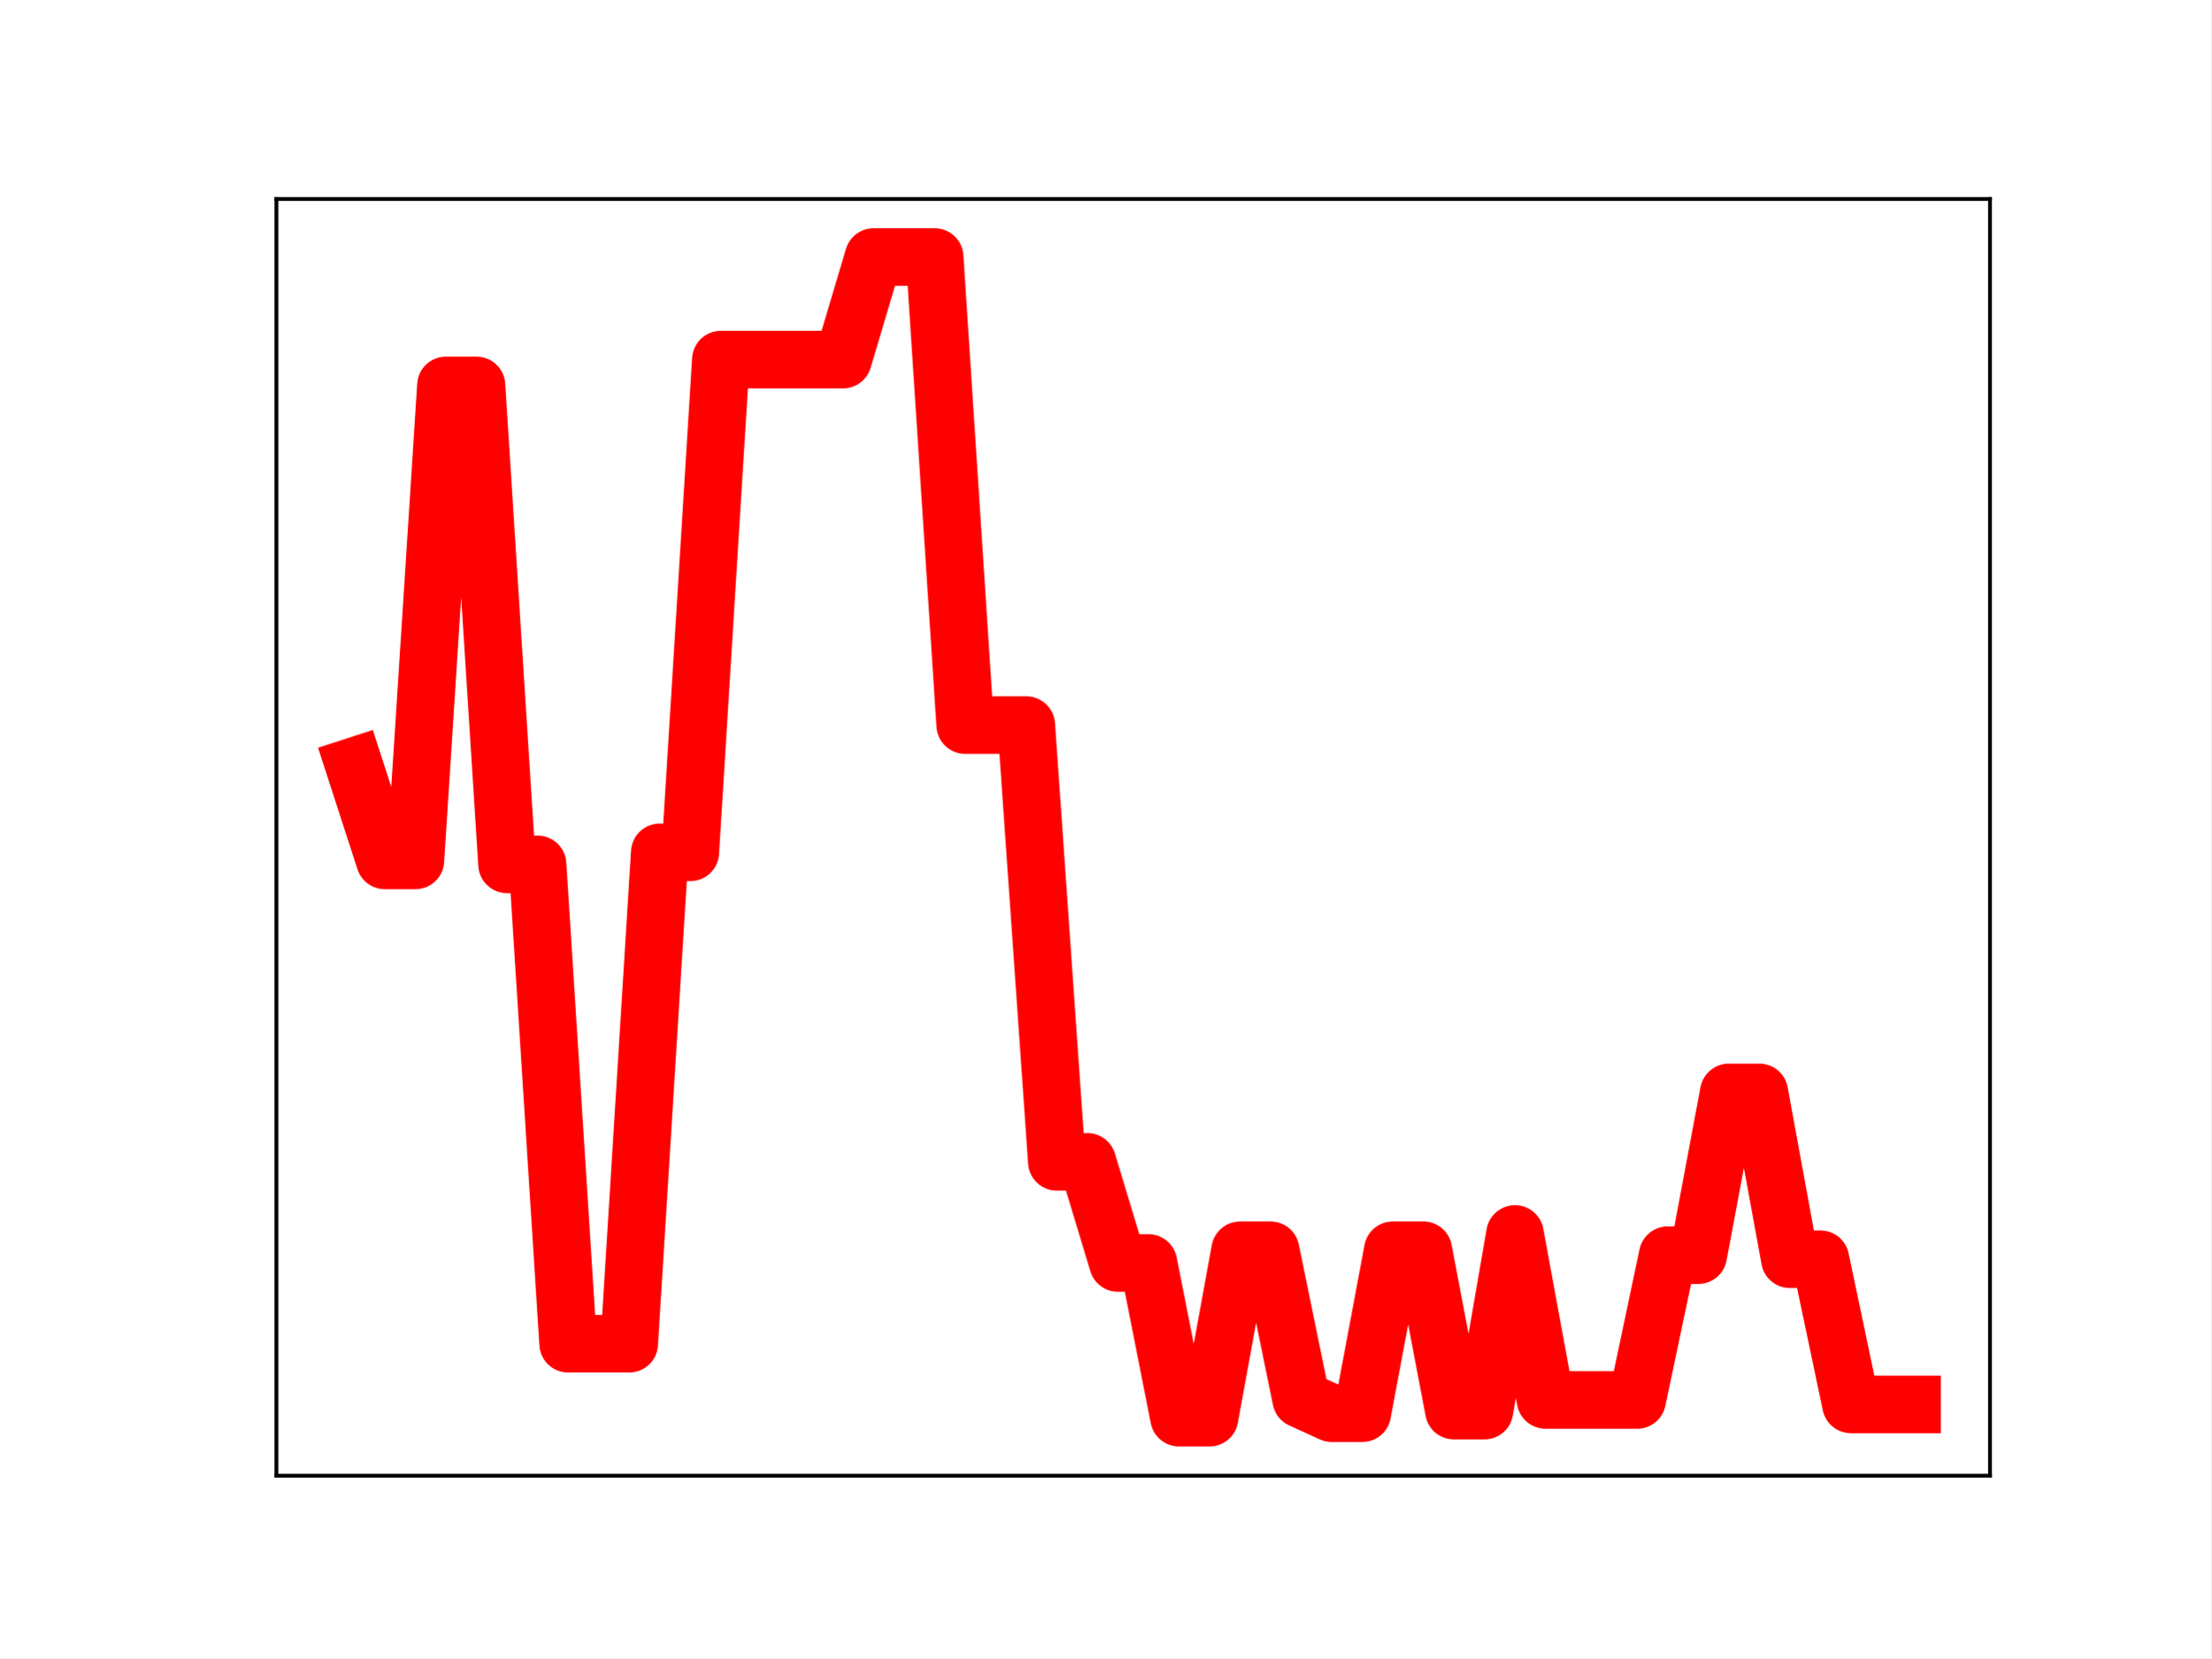
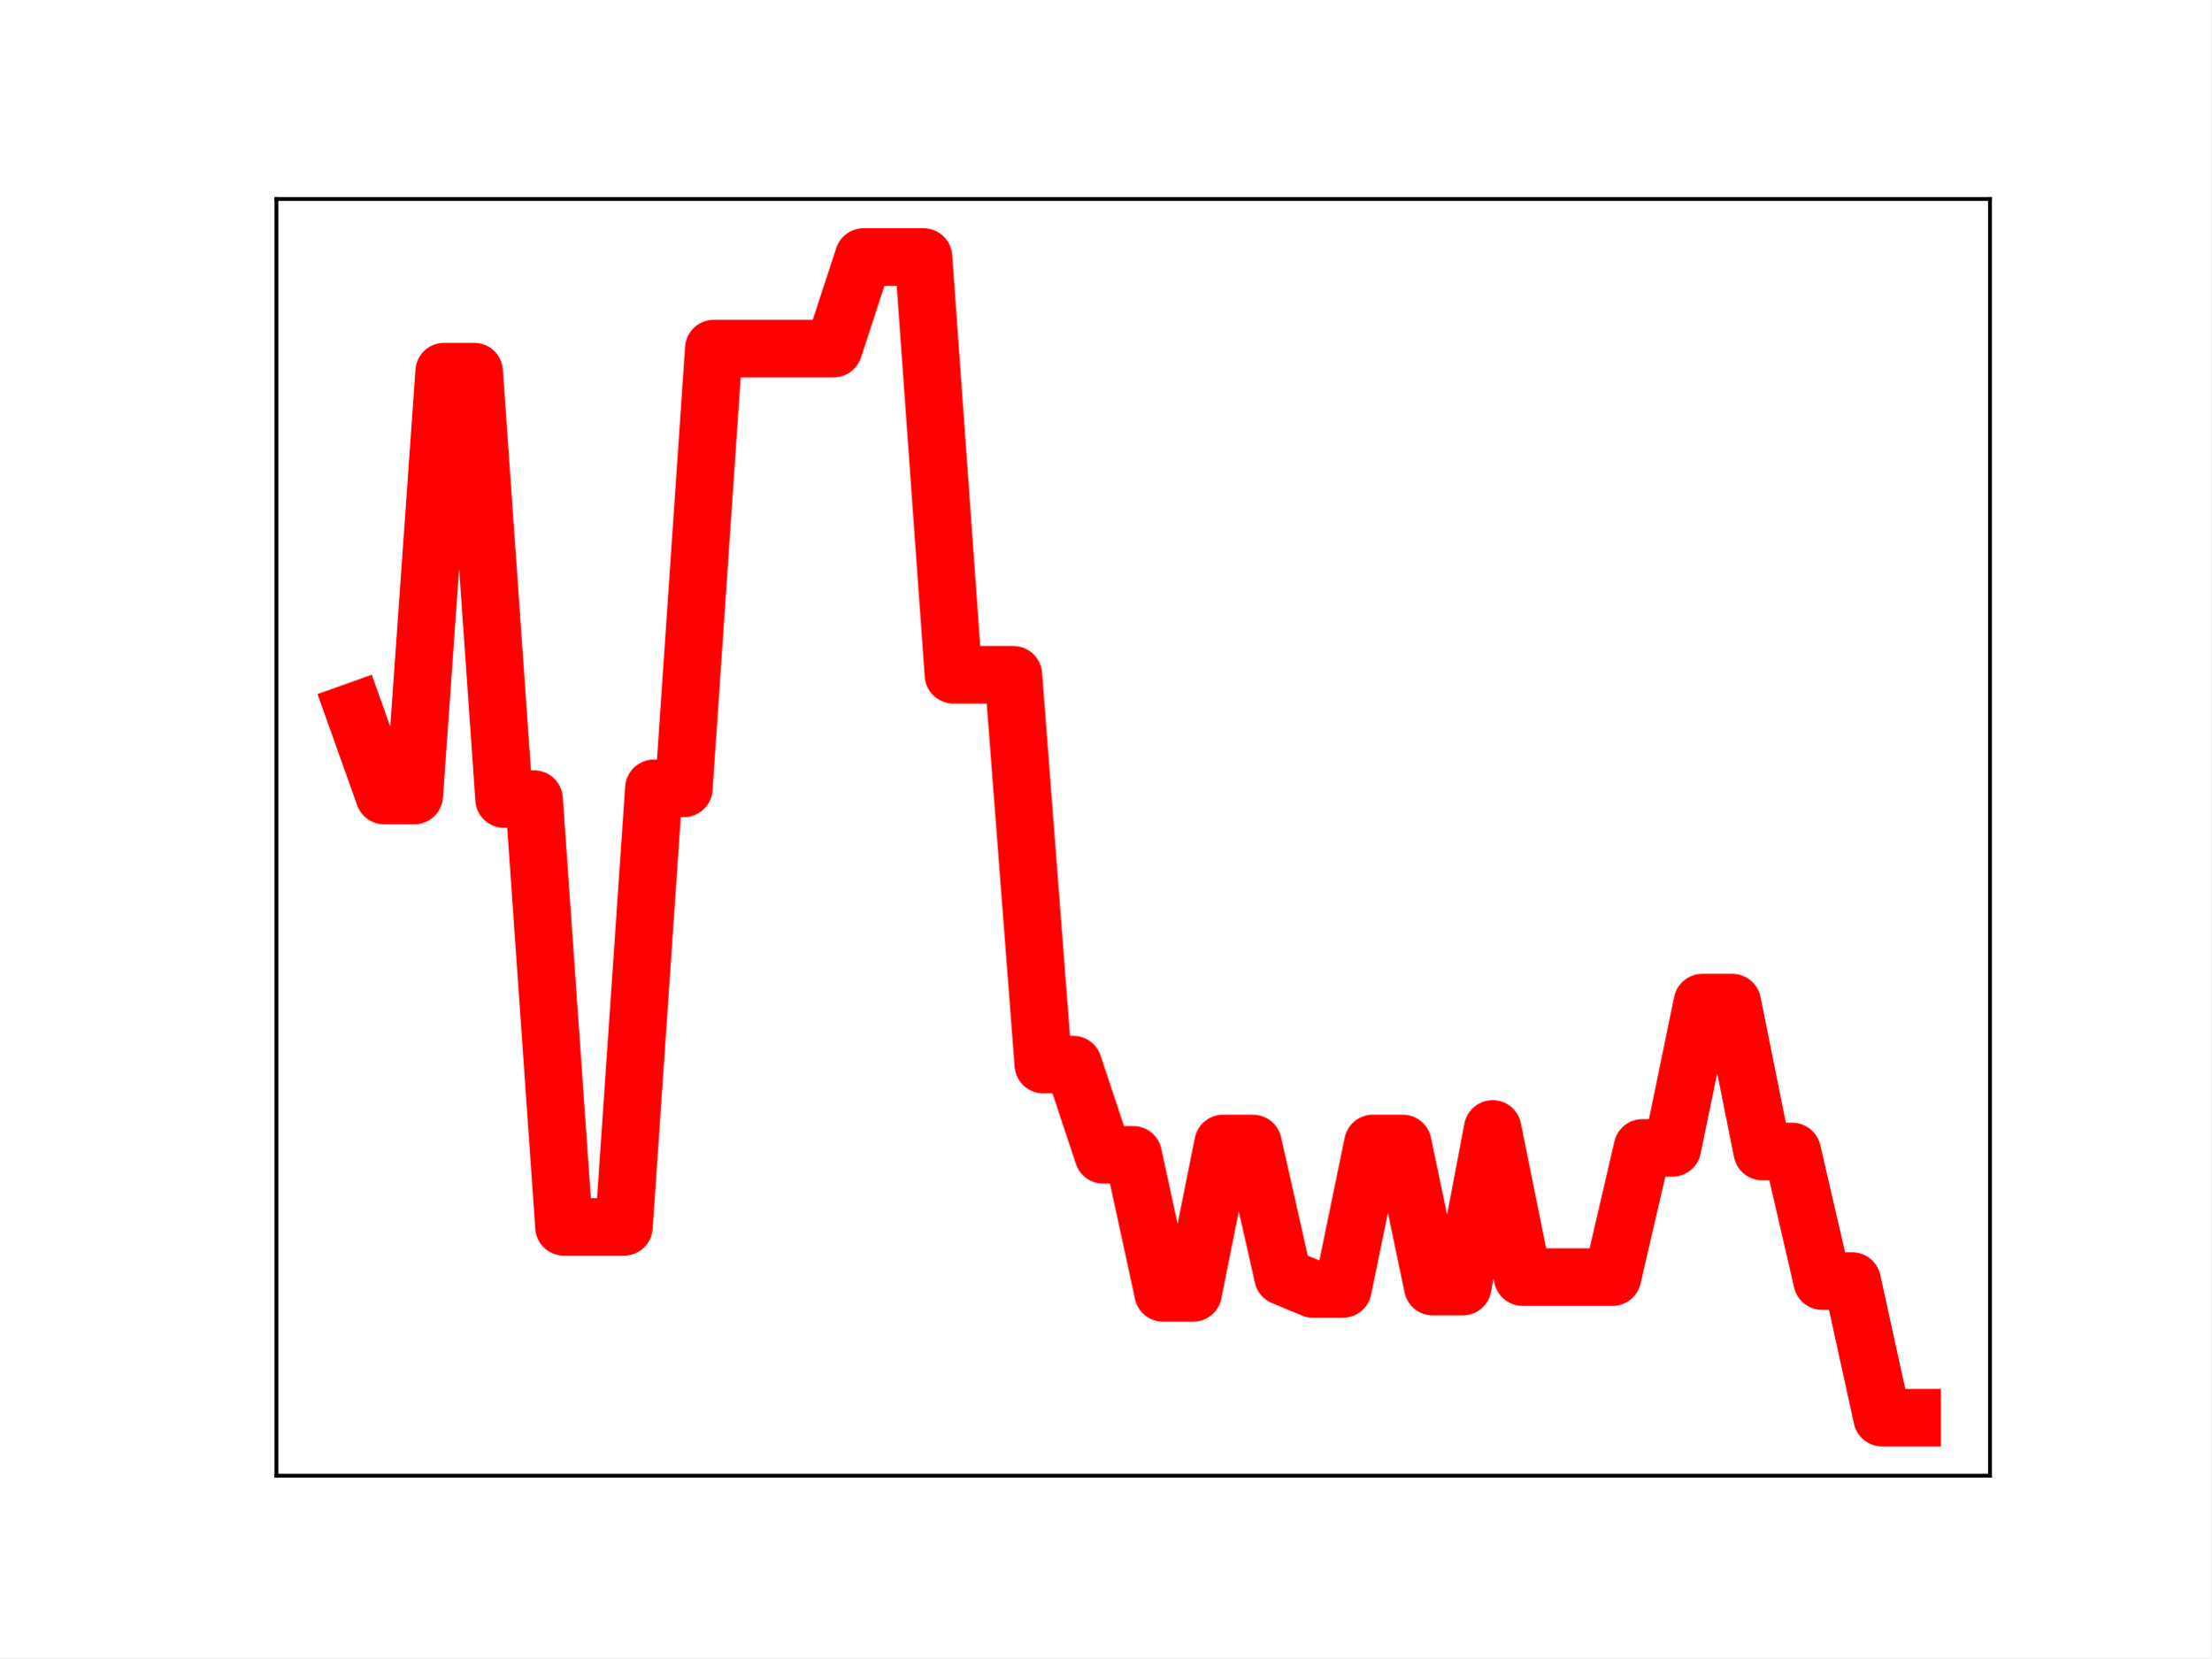
<svg xmlns="http://www.w3.org/2000/svg" xmlns:xlink="http://www.w3.org/1999/xlink" height="345.6pt" version="1.1" viewBox="0 0 460.8 345.6" width="460.8pt">
  <defs>
    <style type="text/css">
*{stroke-linecap:butt;stroke-linejoin:round;}
  </style>
  </defs>
  <g id="figure_1">
    <g id="patch_1">
      <path d="M 0 345.6  L 460.8 345.6  L 460.8 0  L 0 0  z " style="fill:#ffffff;" />
    </g>
    <g id="axes_1">
      <g id="patch_2">
        <path d="M 57.6 307.584  L 414.72 307.584  L 414.72 41.472  L 57.6 41.472  z " style="fill:#ffffff;" />
      </g>
      <g id="line2d_1">
-         <path clip-path="url(#p57cce7d16e)" d="M 73.833 159.705  L 80.199 179.338  L 86.564 179.338  L 92.93 80.328  L 99.296 80.328  L 105.662 180.158  L 112.027 180.158  L 118.393 280.078  L 124.759 280.078  L 131.125 280.078  L 137.49 177.658  L 143.856 177.658  L 150.222 74.952  L 156.588 74.952  L 162.954 74.952  L 169.319 74.952  L 175.685 74.952  L 182.051 53.568  L 188.417 53.568  L 194.782 53.568  L 201.148 151.132  L 207.514 151.132  L 213.88 151.132  L 220.246 242.17  L 226.611 242.17  L 232.977 263.247  L 239.343 263.247  L 245.709 295.488  L 252.074 295.488  L 258.44 260.599  L 264.806 260.599  L 271.172 291.651  L 277.538 294.561  L 283.903 294.561  L 290.269 260.593  L 296.635 260.593  L 303.001 294.021  L 309.366 294.021  L 315.732 257.197  L 322.098 291.799  L 328.464 291.799  L 334.83 291.799  L 341.195 291.799  L 347.561 261.622  L 353.927 261.622  L 360.293 227.694  L 366.658 227.694  L 373.024 262.471  L 379.39 262.471  L 385.756 292.729  L 392.121 292.729  L 398.487 292.729  " style="fill:none;stroke:#ff0000;stroke-linecap:square;stroke-width:12;" />
+         <path clip-path="url(#p0ae51087ca)" d="M 73.833 148.297  L 80.076 165.819  L 86.319 165.819  L 92.563 77.452  L 98.806 77.452  L 105.05 166.551  L 111.293 166.551  L 117.536 255.731  L 123.78 255.731  L 130.023 255.731  L 136.266 164.32  L 142.51 164.32  L 148.753 72.654  L 154.996 72.654  L 161.24 72.654  L 167.483 72.654  L 173.726 72.654  L 179.97 53.568  L 186.213 53.568  L 192.457 53.568  L 198.7 140.645  L 204.943 140.645  L 211.187 140.645  L 217.43 221.898  L 223.673 221.898  L 229.917 240.71  L 236.16 240.71  L 242.403 269.485  L 248.647 269.485  L 254.89 238.346  L 261.133 238.346  L 267.377 266.06  L 273.62 268.657  L 279.863 268.657  L 286.107 238.341  L 292.35 238.341  L 298.594 268.175  L 304.837 268.175  L 311.08 235.309  L 317.324 266.192  L 323.567 266.192  L 329.81 266.192  L 336.054 266.192  L 342.297 239.259  L 348.54 239.259  L 354.784 208.978  L 361.027 208.978  L 367.27 240.017  L 373.514 240.017  L 379.757 267.023  L 386.001 267.023  L 392.244 295.488  L 398.487 295.488  " style="fill:none;stroke:#ff0000;stroke-linecap:square;stroke-width:12;" />
        <defs>
-           <path d="M 0 3  C 0.796 3 1.559 2.684 2.121 2.121  C 2.684 1.559 3 0.796 3 0  C 3 -0.796 2.684 -1.559 2.121 -2.121  C 1.559 -2.684 0.796 -3 0 -3  C -0.796 -3 -1.559 -2.684 -2.121 -2.121  C -2.684 -1.559 -3 -0.796 -3 0  C -3 0.796 -2.684 1.559 -2.121 2.121  C -1.559 2.684 -0.796 3 0 3  z " id="m090c571e8c" style="stroke:#ff0000;" />
+           <path d="M 0 3  C 0.796 3 1.559 2.684 2.121 2.121  C 2.684 1.559 3 0.796 3 0  C 3 -0.796 2.684 -1.559 2.121 -2.121  C 1.559 -2.684 0.796 -3 0 -3  C -0.796 -3 -1.559 -2.684 -2.121 -2.121  C -2.684 -1.559 -3 -0.796 -3 0  C -3 0.796 -2.684 1.559 -2.121 2.121  C -1.559 2.684 -0.796 3 0 3  z " id="m1de5889ec0" style="stroke:#ff0000;" />
        </defs>
-         <g clip-path="url(#p57cce7d16e)">
-           <use style="fill:#ff0000;stroke:#ff0000;" x="73.833" xlink:href="#m090c571e8c" y="159.705" />
-           <use style="fill:#ff0000;stroke:#ff0000;" x="80.199" xlink:href="#m090c571e8c" y="179.338" />
-           <use style="fill:#ff0000;stroke:#ff0000;" x="86.564" xlink:href="#m090c571e8c" y="179.338" />
-           <use style="fill:#ff0000;stroke:#ff0000;" x="92.93" xlink:href="#m090c571e8c" y="80.328" />
-           <use style="fill:#ff0000;stroke:#ff0000;" x="99.296" xlink:href="#m090c571e8c" y="80.328" />
-           <use style="fill:#ff0000;stroke:#ff0000;" x="105.662" xlink:href="#m090c571e8c" y="180.158" />
-           <use style="fill:#ff0000;stroke:#ff0000;" x="112.027" xlink:href="#m090c571e8c" y="180.158" />
-           <use style="fill:#ff0000;stroke:#ff0000;" x="118.393" xlink:href="#m090c571e8c" y="280.078" />
-           <use style="fill:#ff0000;stroke:#ff0000;" x="124.759" xlink:href="#m090c571e8c" y="280.078" />
-           <use style="fill:#ff0000;stroke:#ff0000;" x="131.125" xlink:href="#m090c571e8c" y="280.078" />
-           <use style="fill:#ff0000;stroke:#ff0000;" x="137.49" xlink:href="#m090c571e8c" y="177.658" />
-           <use style="fill:#ff0000;stroke:#ff0000;" x="143.856" xlink:href="#m090c571e8c" y="177.658" />
-           <use style="fill:#ff0000;stroke:#ff0000;" x="150.222" xlink:href="#m090c571e8c" y="74.952" />
-           <use style="fill:#ff0000;stroke:#ff0000;" x="156.588" xlink:href="#m090c571e8c" y="74.952" />
-           <use style="fill:#ff0000;stroke:#ff0000;" x="162.954" xlink:href="#m090c571e8c" y="74.952" />
-           <use style="fill:#ff0000;stroke:#ff0000;" x="169.319" xlink:href="#m090c571e8c" y="74.952" />
-           <use style="fill:#ff0000;stroke:#ff0000;" x="175.685" xlink:href="#m090c571e8c" y="74.952" />
-           <use style="fill:#ff0000;stroke:#ff0000;" x="182.051" xlink:href="#m090c571e8c" y="53.568" />
-           <use style="fill:#ff0000;stroke:#ff0000;" x="188.417" xlink:href="#m090c571e8c" y="53.568" />
-           <use style="fill:#ff0000;stroke:#ff0000;" x="194.782" xlink:href="#m090c571e8c" y="53.568" />
-           <use style="fill:#ff0000;stroke:#ff0000;" x="201.148" xlink:href="#m090c571e8c" y="151.132" />
-           <use style="fill:#ff0000;stroke:#ff0000;" x="207.514" xlink:href="#m090c571e8c" y="151.132" />
-           <use style="fill:#ff0000;stroke:#ff0000;" x="213.88" xlink:href="#m090c571e8c" y="151.132" />
-           <use style="fill:#ff0000;stroke:#ff0000;" x="220.246" xlink:href="#m090c571e8c" y="242.17" />
-           <use style="fill:#ff0000;stroke:#ff0000;" x="226.611" xlink:href="#m090c571e8c" y="242.17" />
-           <use style="fill:#ff0000;stroke:#ff0000;" x="232.977" xlink:href="#m090c571e8c" y="263.247" />
-           <use style="fill:#ff0000;stroke:#ff0000;" x="239.343" xlink:href="#m090c571e8c" y="263.247" />
-           <use style="fill:#ff0000;stroke:#ff0000;" x="245.709" xlink:href="#m090c571e8c" y="295.488" />
-           <use style="fill:#ff0000;stroke:#ff0000;" x="252.074" xlink:href="#m090c571e8c" y="295.488" />
-           <use style="fill:#ff0000;stroke:#ff0000;" x="258.44" xlink:href="#m090c571e8c" y="260.599" />
-           <use style="fill:#ff0000;stroke:#ff0000;" x="264.806" xlink:href="#m090c571e8c" y="260.599" />
-           <use style="fill:#ff0000;stroke:#ff0000;" x="271.172" xlink:href="#m090c571e8c" y="291.651" />
-           <use style="fill:#ff0000;stroke:#ff0000;" x="277.538" xlink:href="#m090c571e8c" y="294.561" />
-           <use style="fill:#ff0000;stroke:#ff0000;" x="283.903" xlink:href="#m090c571e8c" y="294.561" />
-           <use style="fill:#ff0000;stroke:#ff0000;" x="290.269" xlink:href="#m090c571e8c" y="260.593" />
-           <use style="fill:#ff0000;stroke:#ff0000;" x="296.635" xlink:href="#m090c571e8c" y="260.593" />
-           <use style="fill:#ff0000;stroke:#ff0000;" x="303.001" xlink:href="#m090c571e8c" y="294.021" />
-           <use style="fill:#ff0000;stroke:#ff0000;" x="309.366" xlink:href="#m090c571e8c" y="294.021" />
-           <use style="fill:#ff0000;stroke:#ff0000;" x="315.732" xlink:href="#m090c571e8c" y="257.197" />
-           <use style="fill:#ff0000;stroke:#ff0000;" x="322.098" xlink:href="#m090c571e8c" y="291.799" />
-           <use style="fill:#ff0000;stroke:#ff0000;" x="328.464" xlink:href="#m090c571e8c" y="291.799" />
-           <use style="fill:#ff0000;stroke:#ff0000;" x="334.83" xlink:href="#m090c571e8c" y="291.799" />
-           <use style="fill:#ff0000;stroke:#ff0000;" x="341.195" xlink:href="#m090c571e8c" y="291.799" />
-           <use style="fill:#ff0000;stroke:#ff0000;" x="347.561" xlink:href="#m090c571e8c" y="261.622" />
-           <use style="fill:#ff0000;stroke:#ff0000;" x="353.927" xlink:href="#m090c571e8c" y="261.622" />
-           <use style="fill:#ff0000;stroke:#ff0000;" x="360.293" xlink:href="#m090c571e8c" y="227.694" />
-           <use style="fill:#ff0000;stroke:#ff0000;" x="366.658" xlink:href="#m090c571e8c" y="227.694" />
-           <use style="fill:#ff0000;stroke:#ff0000;" x="373.024" xlink:href="#m090c571e8c" y="262.471" />
-           <use style="fill:#ff0000;stroke:#ff0000;" x="379.39" xlink:href="#m090c571e8c" y="262.471" />
-           <use style="fill:#ff0000;stroke:#ff0000;" x="385.756" xlink:href="#m090c571e8c" y="292.729" />
-           <use style="fill:#ff0000;stroke:#ff0000;" x="392.121" xlink:href="#m090c571e8c" y="292.729" />
-           <use style="fill:#ff0000;stroke:#ff0000;" x="398.487" xlink:href="#m090c571e8c" y="292.729" />
+         <g clip-path="url(#p0ae51087ca)">
+           <use style="fill:#ff0000;stroke:#ff0000;" x="73.833" xlink:href="#m1de5889ec0" y="148.297" />
+           <use style="fill:#ff0000;stroke:#ff0000;" x="80.076" xlink:href="#m1de5889ec0" y="165.819" />
+           <use style="fill:#ff0000;stroke:#ff0000;" x="86.319" xlink:href="#m1de5889ec0" y="165.819" />
+           <use style="fill:#ff0000;stroke:#ff0000;" x="92.563" xlink:href="#m1de5889ec0" y="77.452" />
+           <use style="fill:#ff0000;stroke:#ff0000;" x="98.806" xlink:href="#m1de5889ec0" y="77.452" />
+           <use style="fill:#ff0000;stroke:#ff0000;" x="105.05" xlink:href="#m1de5889ec0" y="166.551" />
+           <use style="fill:#ff0000;stroke:#ff0000;" x="111.293" xlink:href="#m1de5889ec0" y="166.551" />
+           <use style="fill:#ff0000;stroke:#ff0000;" x="117.536" xlink:href="#m1de5889ec0" y="255.731" />
+           <use style="fill:#ff0000;stroke:#ff0000;" x="123.78" xlink:href="#m1de5889ec0" y="255.731" />
+           <use style="fill:#ff0000;stroke:#ff0000;" x="130.023" xlink:href="#m1de5889ec0" y="255.731" />
+           <use style="fill:#ff0000;stroke:#ff0000;" x="136.266" xlink:href="#m1de5889ec0" y="164.32" />
+           <use style="fill:#ff0000;stroke:#ff0000;" x="142.51" xlink:href="#m1de5889ec0" y="164.32" />
+           <use style="fill:#ff0000;stroke:#ff0000;" x="148.753" xlink:href="#m1de5889ec0" y="72.654" />
+           <use style="fill:#ff0000;stroke:#ff0000;" x="154.996" xlink:href="#m1de5889ec0" y="72.654" />
+           <use style="fill:#ff0000;stroke:#ff0000;" x="161.24" xlink:href="#m1de5889ec0" y="72.654" />
+           <use style="fill:#ff0000;stroke:#ff0000;" x="167.483" xlink:href="#m1de5889ec0" y="72.654" />
+           <use style="fill:#ff0000;stroke:#ff0000;" x="173.726" xlink:href="#m1de5889ec0" y="72.654" />
+           <use style="fill:#ff0000;stroke:#ff0000;" x="179.97" xlink:href="#m1de5889ec0" y="53.568" />
+           <use style="fill:#ff0000;stroke:#ff0000;" x="186.213" xlink:href="#m1de5889ec0" y="53.568" />
+           <use style="fill:#ff0000;stroke:#ff0000;" x="192.457" xlink:href="#m1de5889ec0" y="53.568" />
+           <use style="fill:#ff0000;stroke:#ff0000;" x="198.7" xlink:href="#m1de5889ec0" y="140.645" />
+           <use style="fill:#ff0000;stroke:#ff0000;" x="204.943" xlink:href="#m1de5889ec0" y="140.645" />
+           <use style="fill:#ff0000;stroke:#ff0000;" x="211.187" xlink:href="#m1de5889ec0" y="140.645" />
+           <use style="fill:#ff0000;stroke:#ff0000;" x="217.43" xlink:href="#m1de5889ec0" y="221.898" />
+           <use style="fill:#ff0000;stroke:#ff0000;" x="223.673" xlink:href="#m1de5889ec0" y="221.898" />
+           <use style="fill:#ff0000;stroke:#ff0000;" x="229.917" xlink:href="#m1de5889ec0" y="240.71" />
+           <use style="fill:#ff0000;stroke:#ff0000;" x="236.16" xlink:href="#m1de5889ec0" y="240.71" />
+           <use style="fill:#ff0000;stroke:#ff0000;" x="242.403" xlink:href="#m1de5889ec0" y="269.485" />
+           <use style="fill:#ff0000;stroke:#ff0000;" x="248.647" xlink:href="#m1de5889ec0" y="269.485" />
+           <use style="fill:#ff0000;stroke:#ff0000;" x="254.89" xlink:href="#m1de5889ec0" y="238.346" />
+           <use style="fill:#ff0000;stroke:#ff0000;" x="261.133" xlink:href="#m1de5889ec0" y="238.346" />
+           <use style="fill:#ff0000;stroke:#ff0000;" x="267.377" xlink:href="#m1de5889ec0" y="266.06" />
+           <use style="fill:#ff0000;stroke:#ff0000;" x="273.62" xlink:href="#m1de5889ec0" y="268.657" />
+           <use style="fill:#ff0000;stroke:#ff0000;" x="279.863" xlink:href="#m1de5889ec0" y="268.657" />
+           <use style="fill:#ff0000;stroke:#ff0000;" x="286.107" xlink:href="#m1de5889ec0" y="238.341" />
+           <use style="fill:#ff0000;stroke:#ff0000;" x="292.35" xlink:href="#m1de5889ec0" y="238.341" />
+           <use style="fill:#ff0000;stroke:#ff0000;" x="298.594" xlink:href="#m1de5889ec0" y="268.175" />
+           <use style="fill:#ff0000;stroke:#ff0000;" x="304.837" xlink:href="#m1de5889ec0" y="268.175" />
+           <use style="fill:#ff0000;stroke:#ff0000;" x="311.08" xlink:href="#m1de5889ec0" y="235.309" />
+           <use style="fill:#ff0000;stroke:#ff0000;" x="317.324" xlink:href="#m1de5889ec0" y="266.192" />
+           <use style="fill:#ff0000;stroke:#ff0000;" x="323.567" xlink:href="#m1de5889ec0" y="266.192" />
+           <use style="fill:#ff0000;stroke:#ff0000;" x="329.81" xlink:href="#m1de5889ec0" y="266.192" />
+           <use style="fill:#ff0000;stroke:#ff0000;" x="336.054" xlink:href="#m1de5889ec0" y="266.192" />
+           <use style="fill:#ff0000;stroke:#ff0000;" x="342.297" xlink:href="#m1de5889ec0" y="239.259" />
+           <use style="fill:#ff0000;stroke:#ff0000;" x="348.54" xlink:href="#m1de5889ec0" y="239.259" />
+           <use style="fill:#ff0000;stroke:#ff0000;" x="354.784" xlink:href="#m1de5889ec0" y="208.978" />
+           <use style="fill:#ff0000;stroke:#ff0000;" x="361.027" xlink:href="#m1de5889ec0" y="208.978" />
+           <use style="fill:#ff0000;stroke:#ff0000;" x="367.27" xlink:href="#m1de5889ec0" y="240.017" />
+           <use style="fill:#ff0000;stroke:#ff0000;" x="373.514" xlink:href="#m1de5889ec0" y="240.017" />
+           <use style="fill:#ff0000;stroke:#ff0000;" x="379.757" xlink:href="#m1de5889ec0" y="267.023" />
+           <use style="fill:#ff0000;stroke:#ff0000;" x="386.001" xlink:href="#m1de5889ec0" y="267.023" />
+           <use style="fill:#ff0000;stroke:#ff0000;" x="392.244" xlink:href="#m1de5889ec0" y="295.488" />
+           <use style="fill:#ff0000;stroke:#ff0000;" x="398.487" xlink:href="#m1de5889ec0" y="295.488" />
        </g>
      </g>
      <g id="patch_3">
        <path d="M 57.6 307.584  L 57.6 41.472  " style="fill:none;stroke:#000000;stroke-linecap:square;stroke-linejoin:miter;stroke-width:0.8;" />
      </g>
      <g id="patch_4">
        <path d="M 414.72 307.584  L 414.72 41.472  " style="fill:none;stroke:#000000;stroke-linecap:square;stroke-linejoin:miter;stroke-width:0.8;" />
      </g>
      <g id="patch_5">
        <path d="M 57.6 307.584  L 414.72 307.584  " style="fill:none;stroke:#000000;stroke-linecap:square;stroke-linejoin:miter;stroke-width:0.8;" />
      </g>
      <g id="patch_6">
        <path d="M 57.6 41.472  L 414.72 41.472  " style="fill:none;stroke:#000000;stroke-linecap:square;stroke-linejoin:miter;stroke-width:0.8;" />
      </g>
    </g>
  </g>
  <defs>
-     <clipPath id="p57cce7d16e">
+     <clipPath id="p0ae51087ca">
      <rect height="266.112" width="357.12" x="57.6" y="41.472" />
    </clipPath>
  </defs>
</svg>
